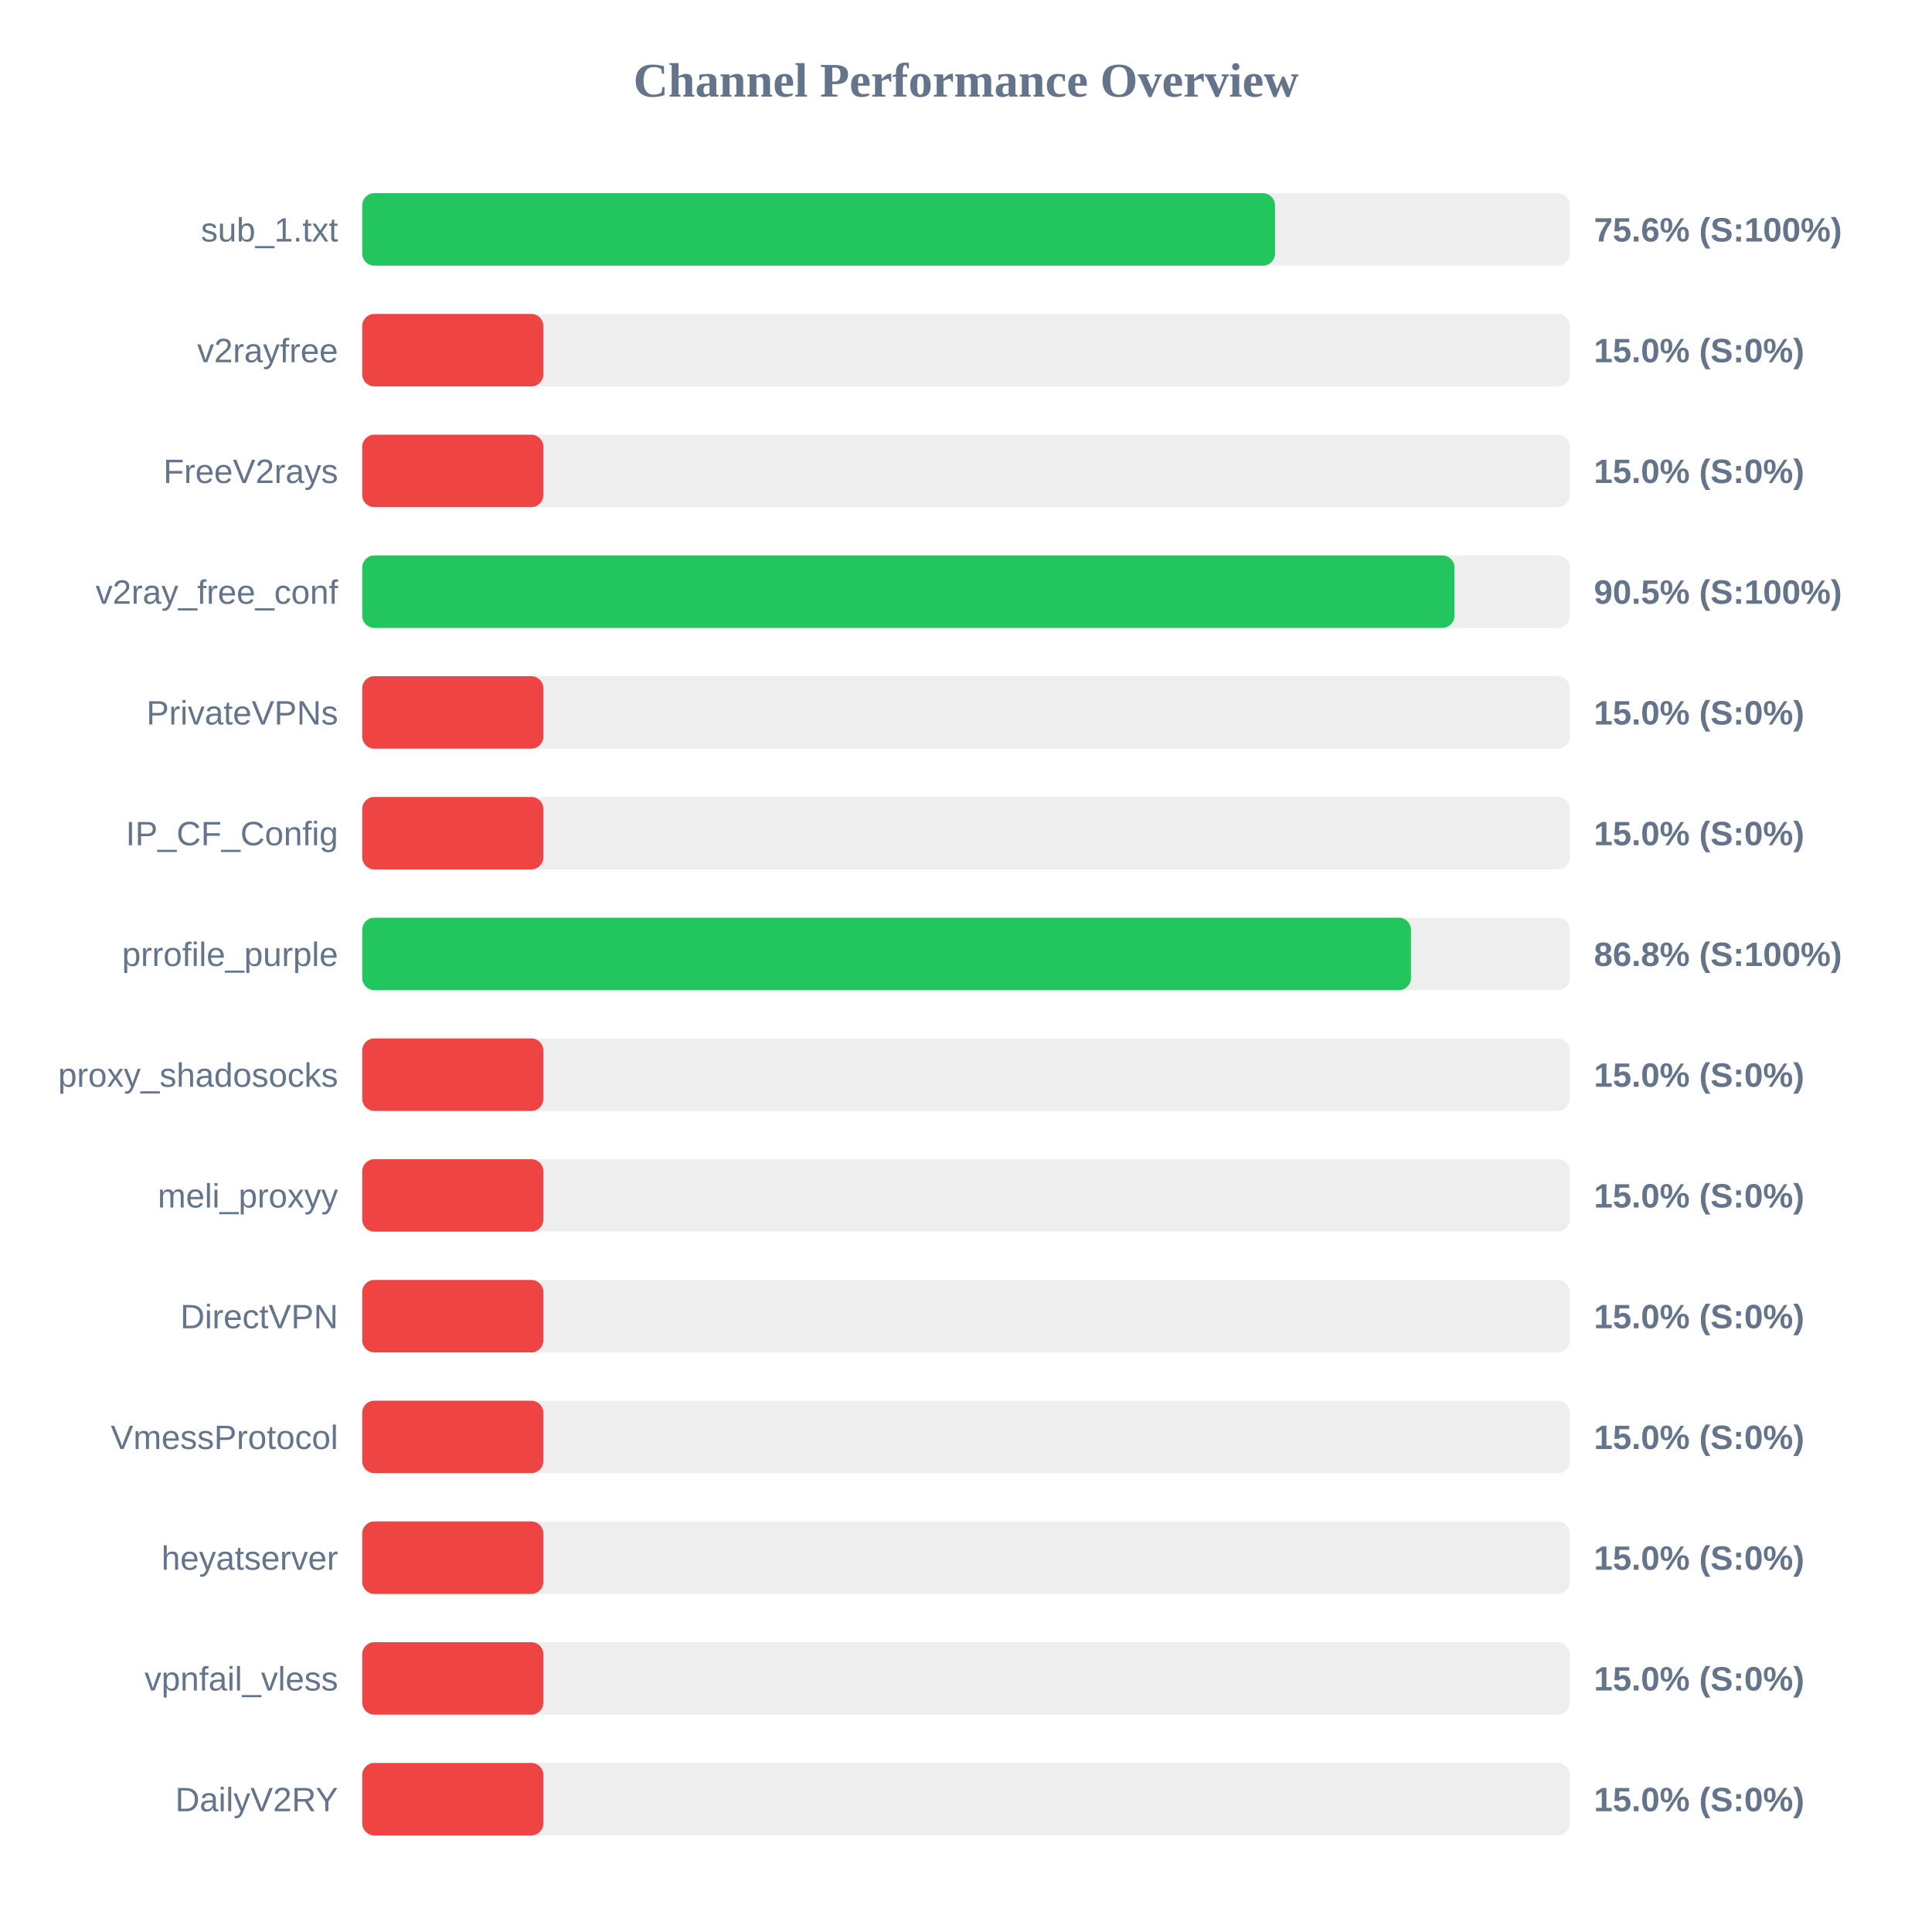
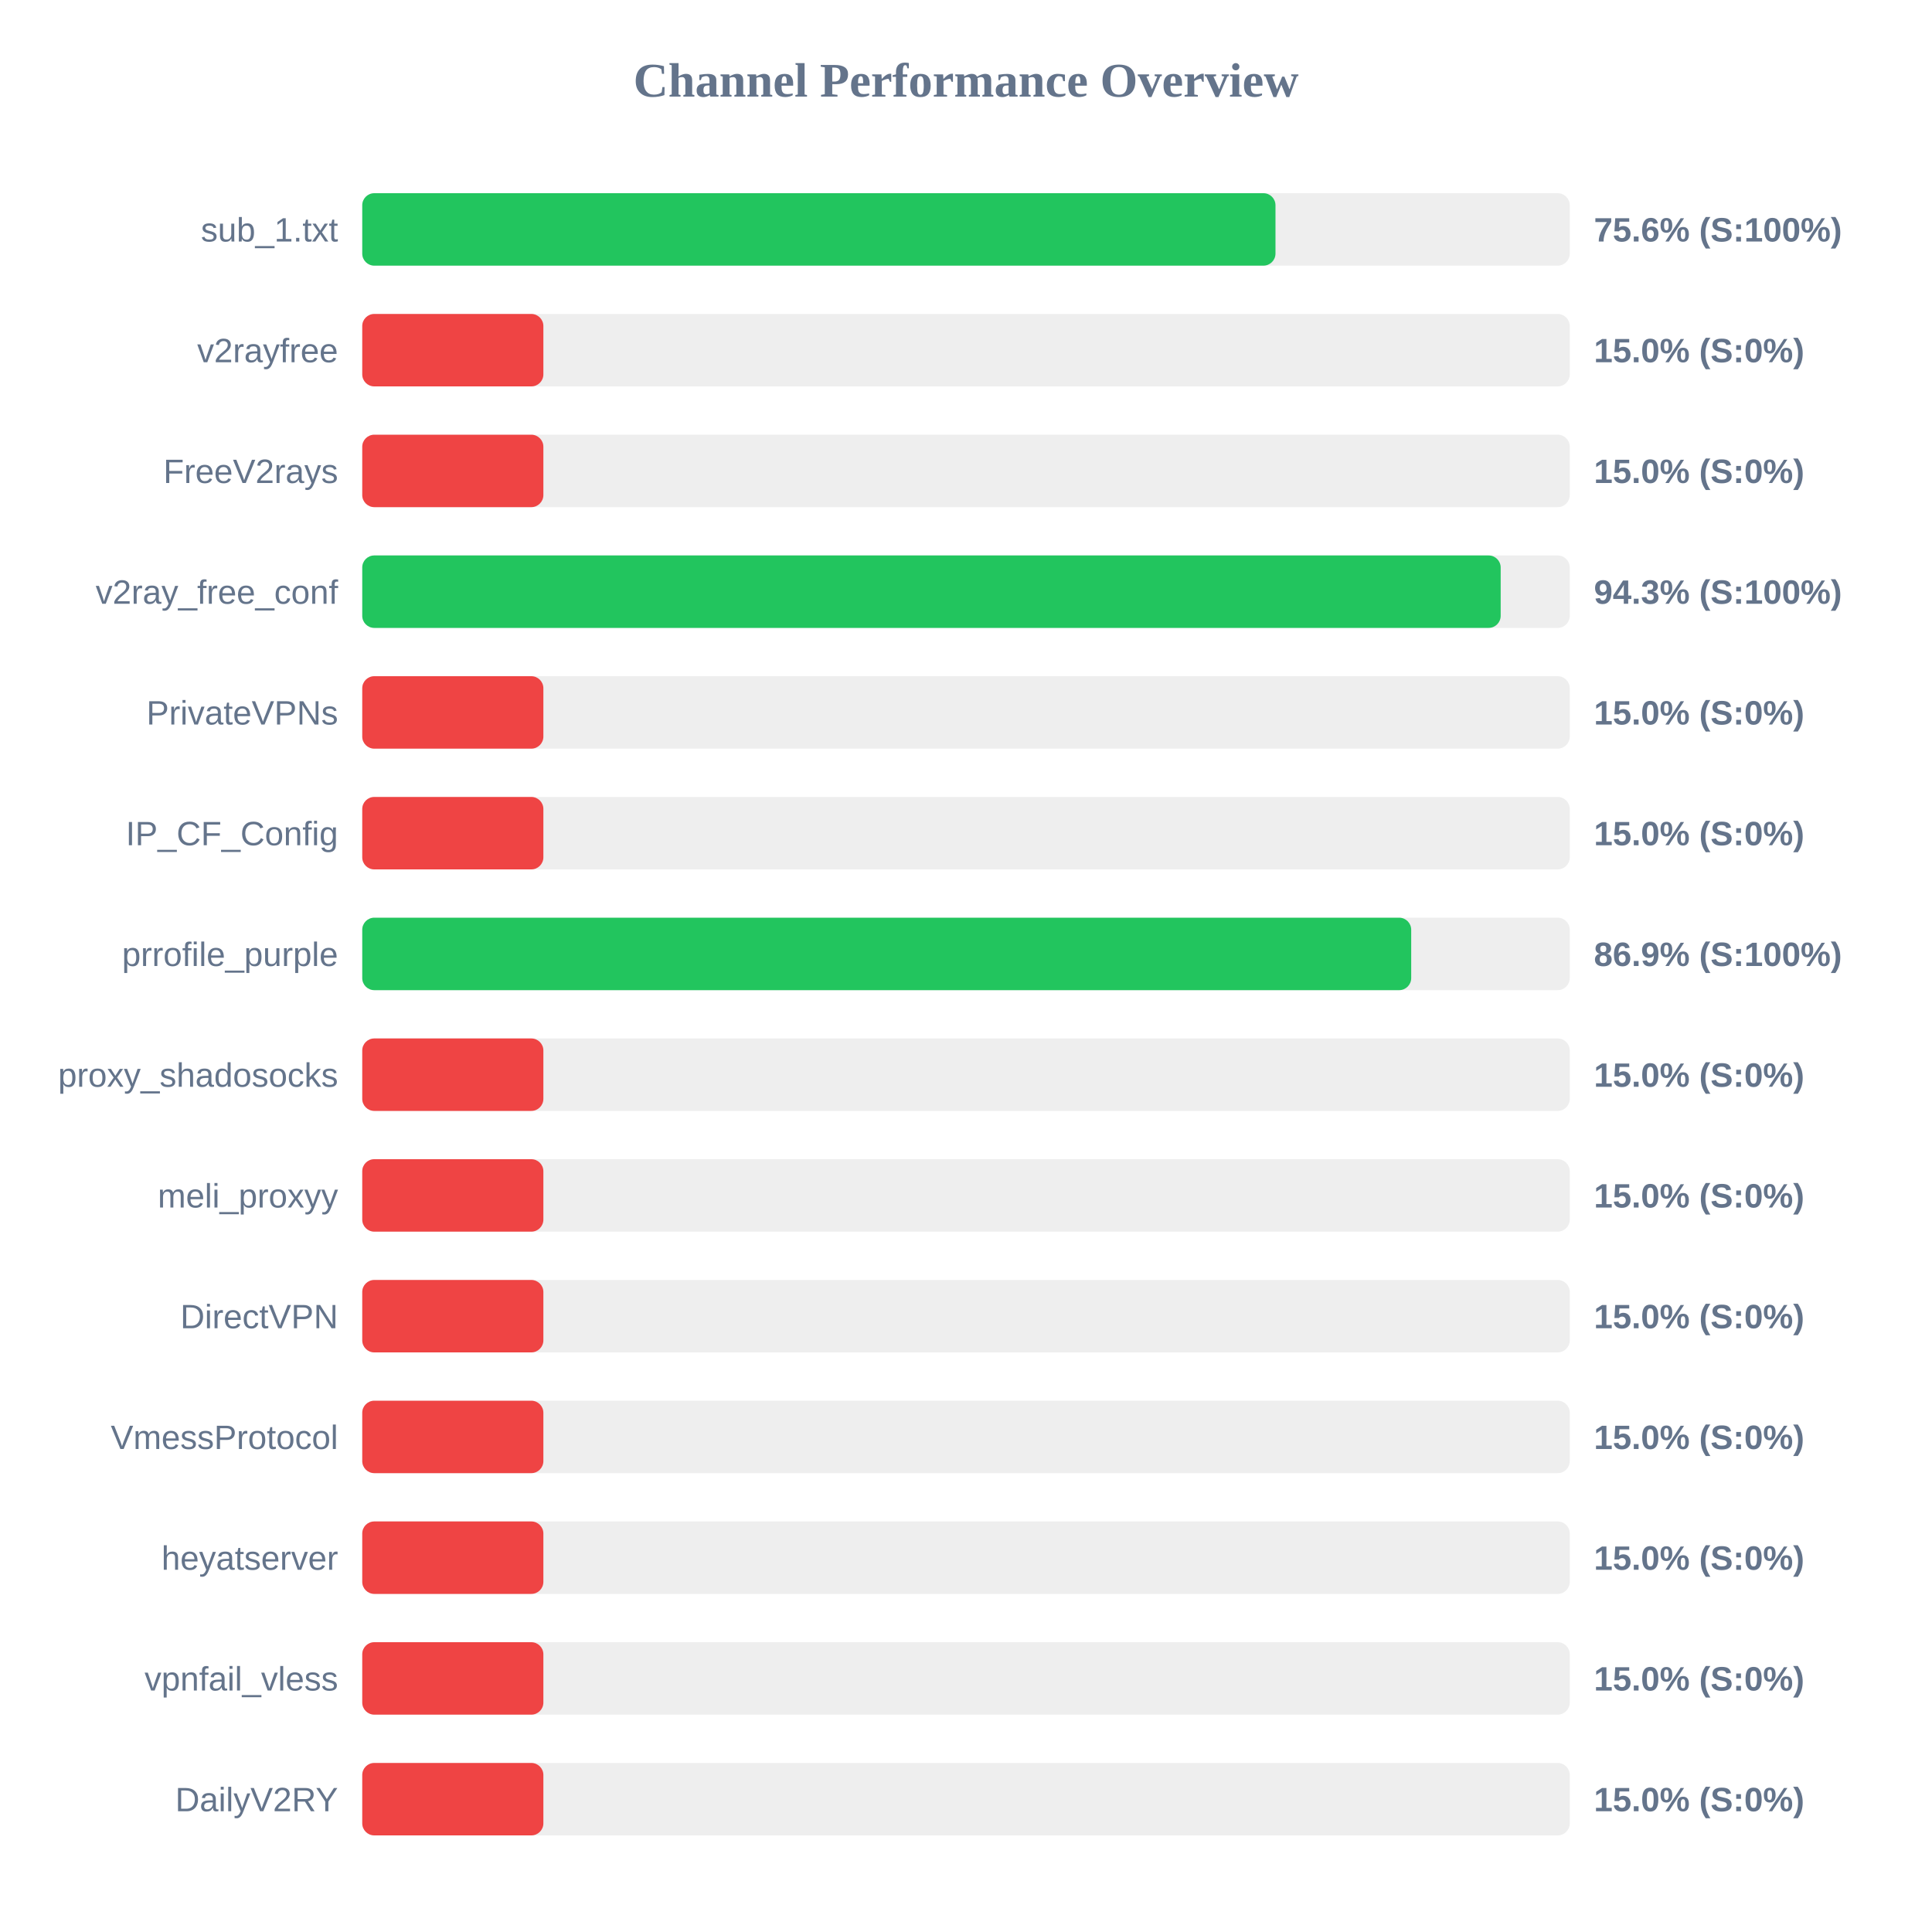
<svg xmlns="http://www.w3.org/2000/svg" width="800" height="800" version="1.1">
  <style>
        .row { font: 14px Arial; fill: #64748b; }
        .score { font: bold 14px Arial; fill: #64748b; }
    </style>
  <text x="400" y="40" text-anchor="middle" font-size="20px" font-weight="bold" fill="#64748b">Channel Performance Overview</text>
  <rect x="150" y="80" width="500" height="30" fill="#eee" rx="5" />
-   <rect x="150" y="80" width="377.95" height="30" fill="#22c55e" rx="5" />
+   <rect x="150" y="80" width="378.15" height="30" fill="#22c55e" rx="5" />
  <text x="140" y="100" text-anchor="end" class="row">sub_1.txt</text>
  <text x="660" y="100" text-anchor="start" class="score">75.6% (S:100%)</text>
  <rect x="150" y="130" width="500" height="30" fill="#eee" rx="5" />
  <rect x="150" y="130" width="75.0" height="30" fill="#ef4444" rx="5" />
  <text x="140" y="150" text-anchor="end" class="row">v2rayfree</text>
  <text x="660" y="150" text-anchor="start" class="score">15.0% (S:0%)</text>
  <rect x="150" y="180" width="500" height="30" fill="#eee" rx="5" />
  <rect x="150" y="180" width="75.0" height="30" fill="#ef4444" rx="5" />
  <text x="140" y="200" text-anchor="end" class="row">FreeV2rays</text>
  <text x="660" y="200" text-anchor="start" class="score">15.0% (S:0%)</text>
  <rect x="150" y="230" width="500" height="30" fill="#eee" rx="5" />
-   <rect x="150" y="230" width="452.25" height="30" fill="#22c55e" rx="5" />
+   <rect x="150" y="230" width="471.4" height="30" fill="#22c55e" rx="5" />
  <text x="140" y="250" text-anchor="end" class="row">v2ray_free_conf</text>
-   <text x="660" y="250" text-anchor="start" class="score">90.5% (S:100%)</text>
+   <text x="660" y="250" text-anchor="start" class="score">94.3% (S:100%)</text>
  <rect x="150" y="280" width="500" height="30" fill="#eee" rx="5" />
  <rect x="150" y="280" width="75.0" height="30" fill="#ef4444" rx="5" />
  <text x="140" y="300" text-anchor="end" class="row">PrivateVPNs</text>
  <text x="660" y="300" text-anchor="start" class="score">15.0% (S:0%)</text>
  <rect x="150" y="330" width="500" height="30" fill="#eee" rx="5" />
  <rect x="150" y="330" width="75.0" height="30" fill="#ef4444" rx="5" />
  <text x="140" y="350" text-anchor="end" class="row">IP_CF_Config</text>
  <text x="660" y="350" text-anchor="start" class="score">15.0% (S:0%)</text>
  <rect x="150" y="380" width="500" height="30" fill="#eee" rx="5" />
-   <rect x="150" y="380" width="434.25" height="30" fill="#22c55e" rx="5" />
+   <rect x="150" y="380" width="434.35" height="30" fill="#22c55e" rx="5" />
  <text x="140" y="400" text-anchor="end" class="row">prrofile_purple</text>
-   <text x="660" y="400" text-anchor="start" class="score">86.8% (S:100%)</text>
+   <text x="660" y="400" text-anchor="start" class="score">86.9% (S:100%)</text>
  <rect x="150" y="430" width="500" height="30" fill="#eee" rx="5" />
  <rect x="150" y="430" width="75.0" height="30" fill="#ef4444" rx="5" />
  <text x="140" y="450" text-anchor="end" class="row">proxy_shadosocks</text>
  <text x="660" y="450" text-anchor="start" class="score">15.0% (S:0%)</text>
  <rect x="150" y="480" width="500" height="30" fill="#eee" rx="5" />
  <rect x="150" y="480" width="75.0" height="30" fill="#ef4444" rx="5" />
  <text x="140" y="500" text-anchor="end" class="row">meli_proxyy</text>
  <text x="660" y="500" text-anchor="start" class="score">15.0% (S:0%)</text>
  <rect x="150" y="530" width="500" height="30" fill="#eee" rx="5" />
  <rect x="150" y="530" width="75.0" height="30" fill="#ef4444" rx="5" />
  <text x="140" y="550" text-anchor="end" class="row">DirectVPN</text>
  <text x="660" y="550" text-anchor="start" class="score">15.0% (S:0%)</text>
  <rect x="150" y="580" width="500" height="30" fill="#eee" rx="5" />
  <rect x="150" y="580" width="75.0" height="30" fill="#ef4444" rx="5" />
  <text x="140" y="600" text-anchor="end" class="row">VmessProtocol</text>
  <text x="660" y="600" text-anchor="start" class="score">15.0% (S:0%)</text>
  <rect x="150" y="630" width="500" height="30" fill="#eee" rx="5" />
  <rect x="150" y="630" width="75.0" height="30" fill="#ef4444" rx="5" />
  <text x="140" y="650" text-anchor="end" class="row">heyatserver</text>
  <text x="660" y="650" text-anchor="start" class="score">15.0% (S:0%)</text>
  <rect x="150" y="680" width="500" height="30" fill="#eee" rx="5" />
  <rect x="150" y="680" width="75.0" height="30" fill="#ef4444" rx="5" />
  <text x="140" y="700" text-anchor="end" class="row">vpnfail_vless</text>
  <text x="660" y="700" text-anchor="start" class="score">15.0% (S:0%)</text>
  <rect x="150" y="730" width="500" height="30" fill="#eee" rx="5" />
  <rect x="150" y="730" width="75.0" height="30" fill="#ef4444" rx="5" />
  <text x="140" y="750" text-anchor="end" class="row">DailyV2RY</text>
  <text x="660" y="750" text-anchor="start" class="score">15.0% (S:0%)</text>
</svg>
